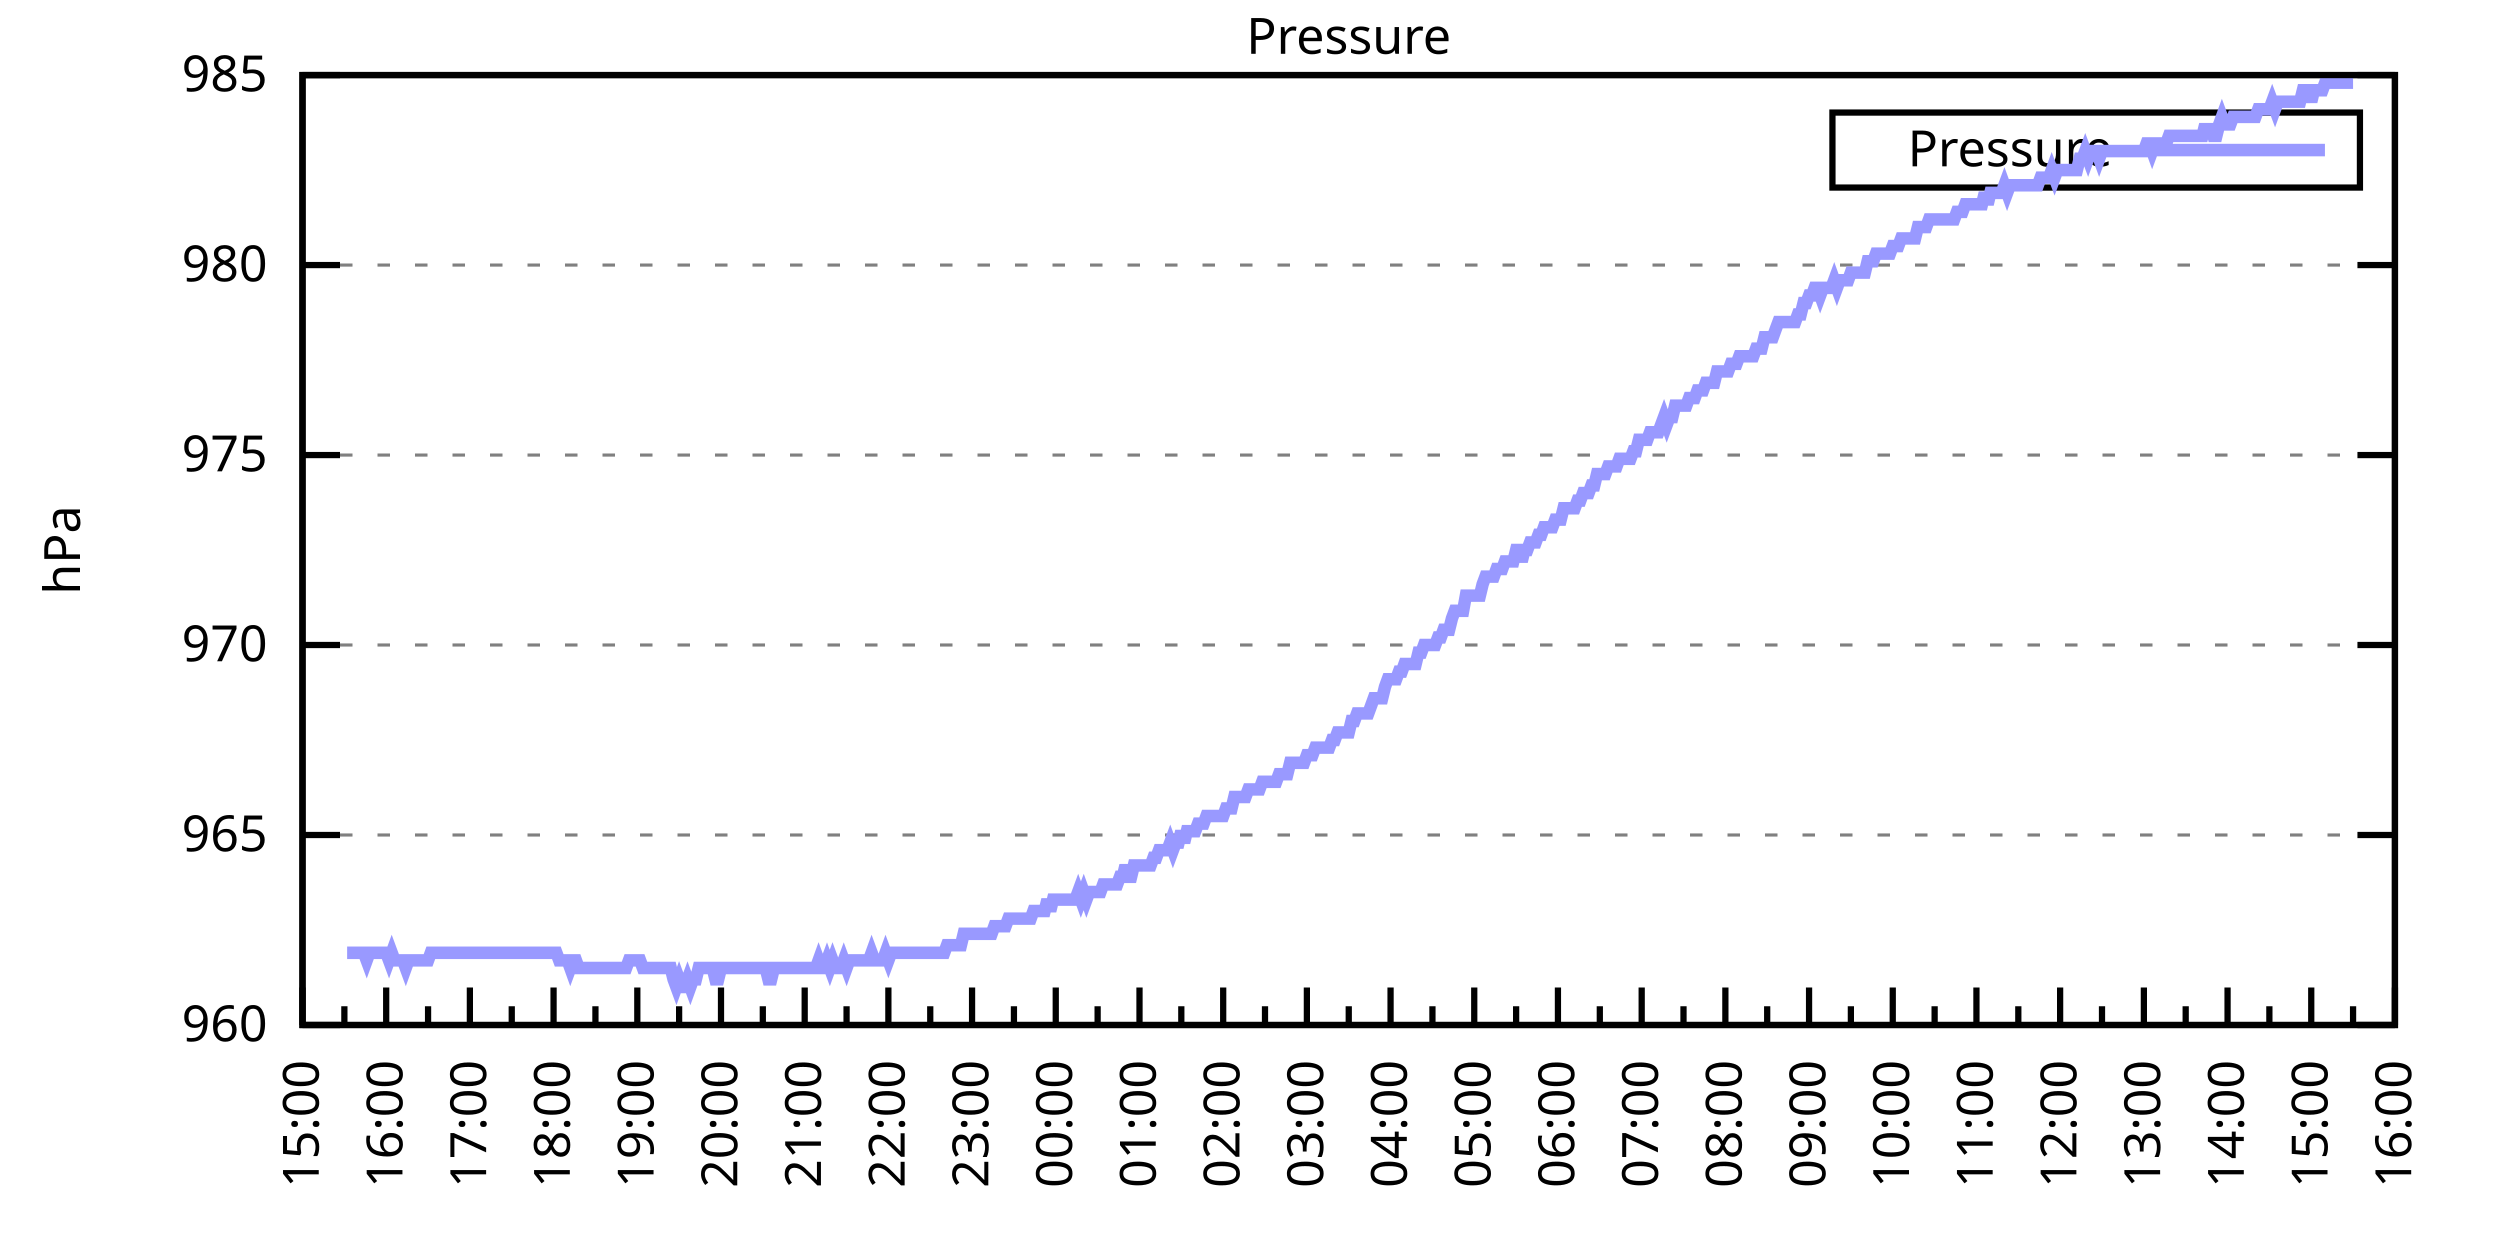
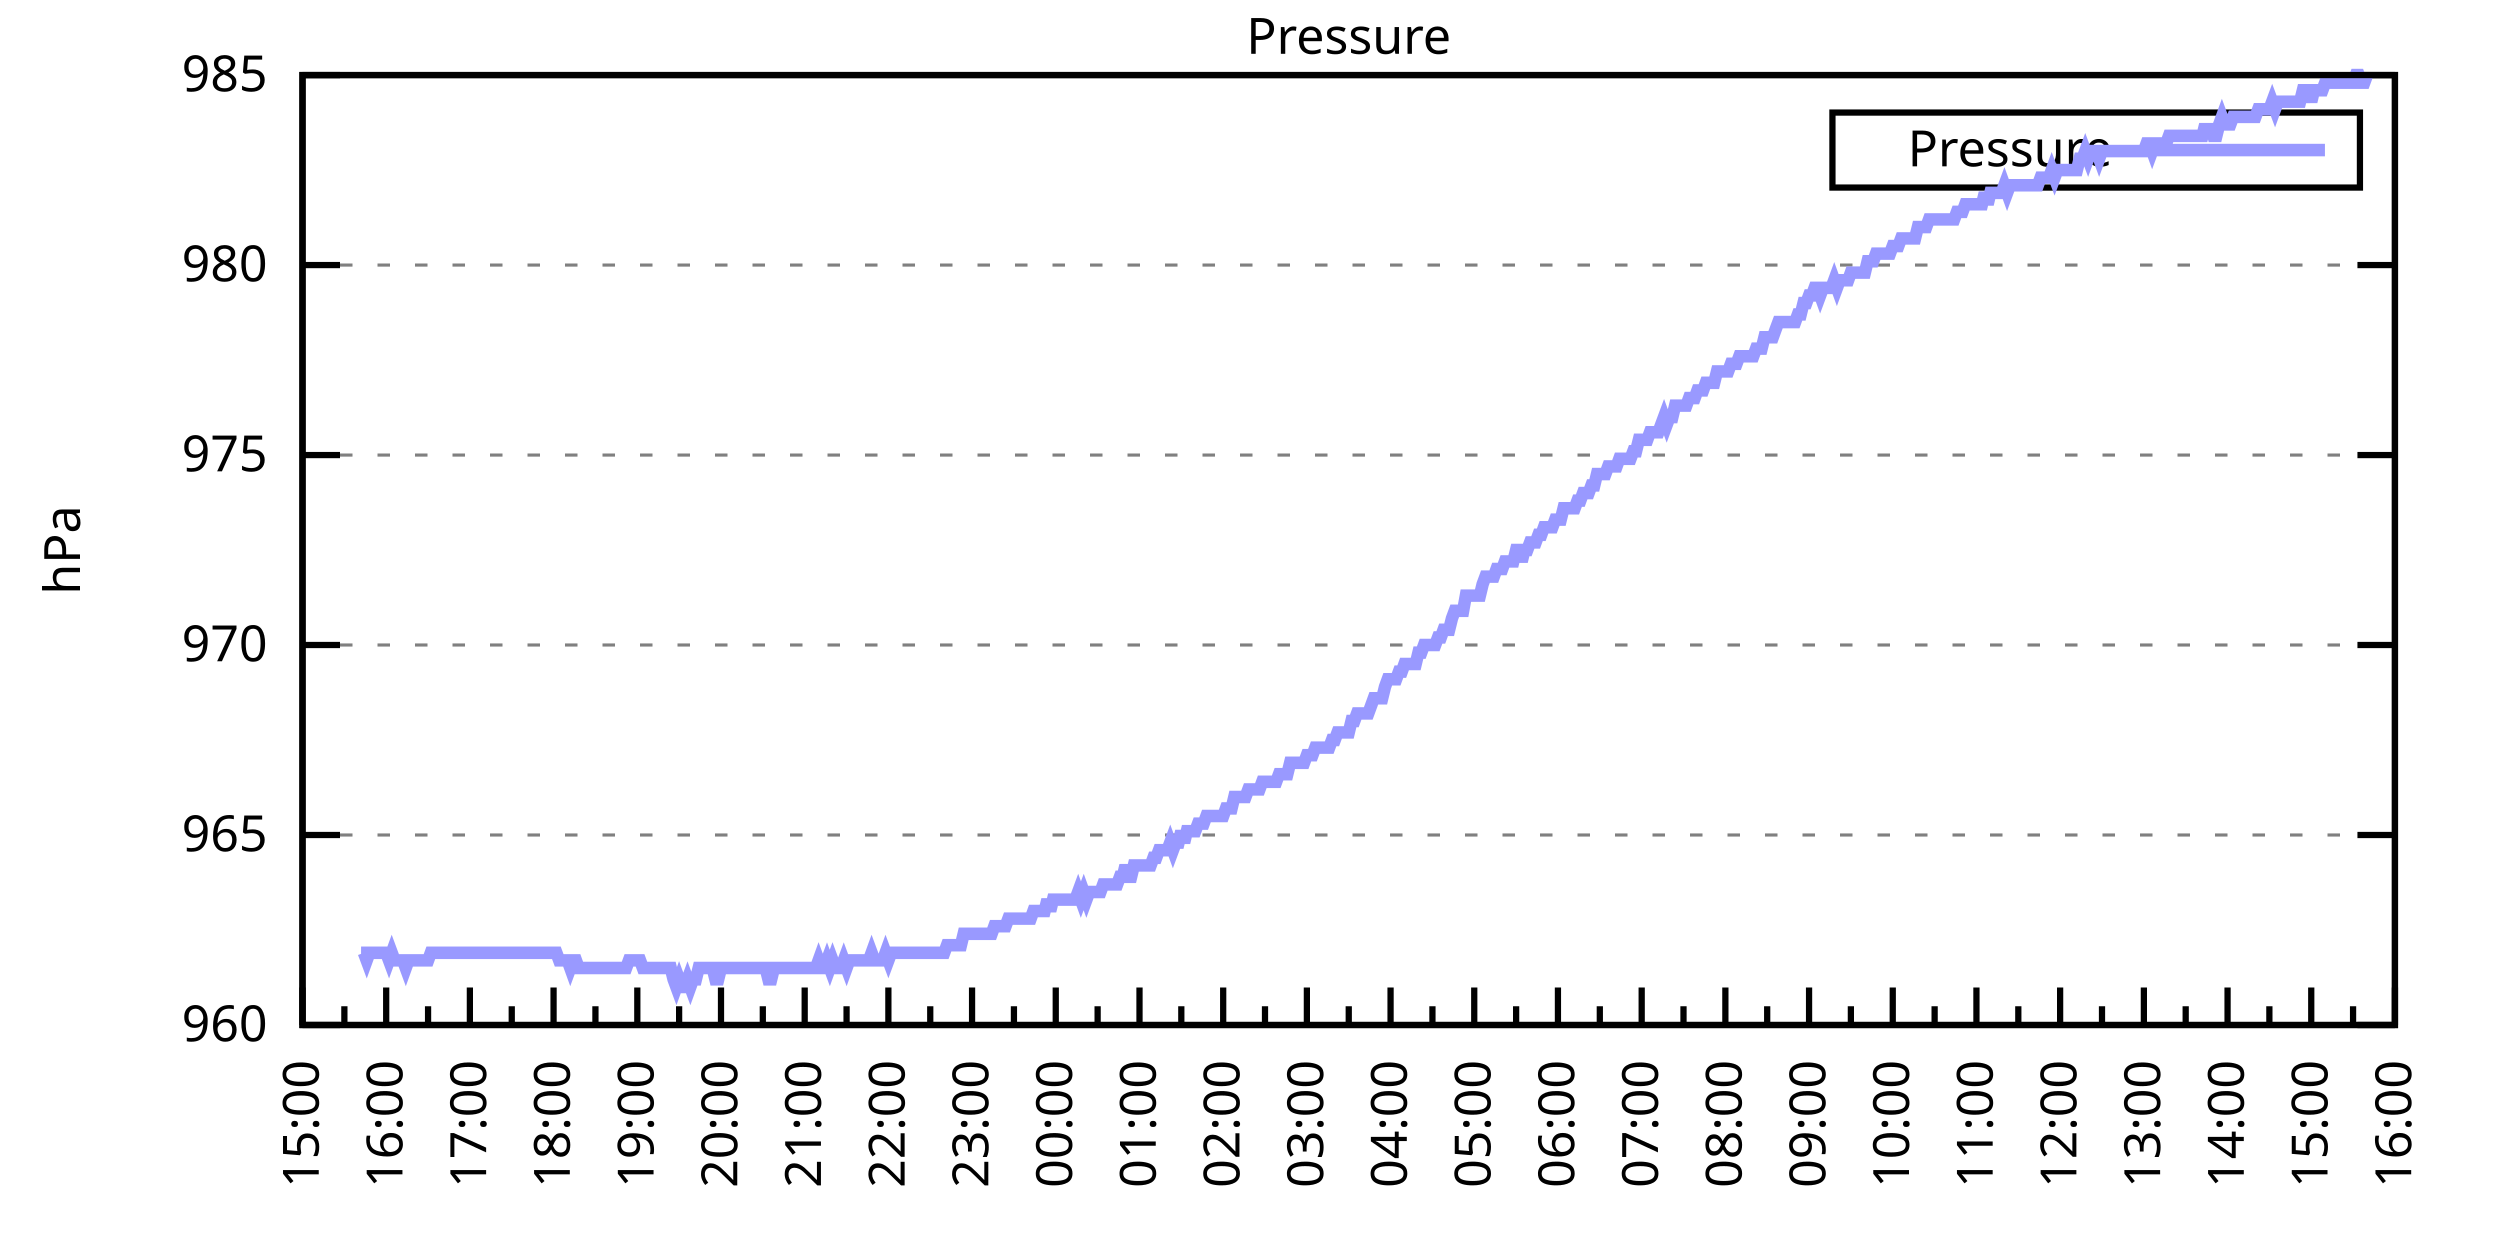
<svg xmlns="http://www.w3.org/2000/svg" xmlns:xlink="http://www.w3.org/1999/xlink" width="400" height="200" viewBox="0 0 400 200">
  <g id="gnuplot_canvas">
    <rect x="0" y="0" width="400" height="200" fill="none" />
    <defs>
      <circle id="gpDot" r="0.5" stroke-width="0.5" stroke="currentColor" />
      <path id="gpPt0" stroke-width="0.333" stroke="currentColor" d="M-1,0 h2 M0,-1 v2" />
      <path id="gpPt1" stroke-width="0.333" stroke="currentColor" d="M-1,-1 L1,1 M1,-1 L-1,1" />
      <path id="gpPt2" stroke-width="0.333" stroke="currentColor" d="M-1,0 L1,0 M0,-1 L0,1 M-1,-1 L1,1 M-1,1 L1,-1" />
      <rect id="gpPt3" stroke-width="0.333" stroke="currentColor" x="-1" y="-1" width="2" height="2" />
      <rect id="gpPt4" stroke-width="0.333" stroke="currentColor" fill="currentColor" x="-1" y="-1" width="2" height="2" />
      <circle id="gpPt5" stroke-width="0.333" stroke="currentColor" cx="0" cy="0" r="1" />
      <use xlink:href="#gpPt5" id="gpPt6" fill="currentColor" stroke="none" />
      <path id="gpPt7" stroke-width="0.333" stroke="currentColor" d="M0,-1.33 L-1.33,0.67 L1.33,0.67 z" />
      <use xlink:href="#gpPt7" id="gpPt8" fill="currentColor" stroke="none" />
      <use xlink:href="#gpPt7" id="gpPt9" stroke="currentColor" transform="rotate(180)" />
      <use xlink:href="#gpPt9" id="gpPt10" fill="currentColor" stroke="none" />
      <use xlink:href="#gpPt3" id="gpPt11" stroke="currentColor" transform="rotate(45)" />
      <use xlink:href="#gpPt11" id="gpPt12" fill="currentColor" stroke="none" />
      <path id="gpPt13" stroke-width="0.333" stroke="currentColor" d="M0,1.330 L1.265,0.411 L0.782,-1.067 L-0.782,-1.076 L-1.265,0.411 z" />
      <use xlink:href="#gpPt13" id="gpPt14" fill="currentColor" stroke="none" />
      <filter id="textbox" filterUnits="objectBoundingBox" x="0" y="0" height="1" width="1">
        <feFlood flood-color="white" flood-opacity="1" result="bgnd" />
        <feComposite in="SourceGraphic" in2="bgnd" operator="atop" />
      </filter>
      <filter id="greybox" filterUnits="objectBoundingBox" x="0" y="0" height="1" width="1">
        <feFlood flood-color="lightgrey" flood-opacity="1" result="grey" />
        <feComposite in="SourceGraphic" in2="grey" operator="atop" />
      </filter>
    </defs>
    <g fill="none" color="white" stroke="currentColor" stroke-width="1.00" stroke-linecap="butt" stroke-linejoin="miter">
</g>
    <g fill="none" color="black" stroke="currentColor" stroke-width="1.00" stroke-linecap="butt" stroke-linejoin="miter">
      <g stroke="none" shape-rendering="crispEdges">
        <polygon fill="rgb(255, 255, 255)" points="48.40,164.00 383.18,164.00 383.18,12.02 48.40,12.02 " />
      </g>
    </g>
    <g fill="none" color="black" stroke="currentColor" stroke-width="1.00" stroke-linecap="butt" stroke-linejoin="miter">
</g>
    <g fill="none" color="black" stroke="black" stroke-width="0.50" stroke-linecap="butt" stroke-linejoin="miter">
</g>
    <g fill="none" color="gray" stroke="currentColor" stroke-width="0.50" stroke-linecap="butt" stroke-linejoin="miter">
      <path stroke="gray" stroke-dasharray="2,4" class="gridline" d="M48.40,164.00 L383.19,164.00  " />
    </g>
    <g fill="none" color="gray" stroke="gray" stroke-width="1.00" stroke-linecap="butt" stroke-linejoin="miter">
</g>
    <g fill="none" color="black" stroke="currentColor" stroke-width="1.00" stroke-linecap="butt" stroke-linejoin="miter">
      <path stroke="black" d="M48.40,164.00 L54.40,164.00 M383.19,164.00 L377.19,164.00  " />
      <g transform="translate(42.80,166.60)" stroke="none" fill="black" font-family="Sans" font-size="8.00" text-anchor="end">
        <text>
          <tspan font-family="Sans"> 960</tspan>
        </text>
      </g>
    </g>
    <g fill="none" color="black" stroke="currentColor" stroke-width="1.00" stroke-linecap="butt" stroke-linejoin="miter">
</g>
    <g fill="none" color="black" stroke="black" stroke-width="0.50" stroke-linecap="butt" stroke-linejoin="miter">
</g>
    <g fill="none" color="gray" stroke="currentColor" stroke-width="0.50" stroke-linecap="butt" stroke-linejoin="miter">
      <path stroke="gray" stroke-dasharray="2,4" class="gridline" d="M48.40,133.60 L383.19,133.60  " />
    </g>
    <g fill="none" color="gray" stroke="gray" stroke-width="1.00" stroke-linecap="butt" stroke-linejoin="miter">
</g>
    <g fill="none" color="black" stroke="currentColor" stroke-width="1.00" stroke-linecap="butt" stroke-linejoin="miter">
      <path stroke="black" d="M48.40,133.60 L54.40,133.60 M383.19,133.60 L377.19,133.60  " />
      <g transform="translate(42.80,136.20)" stroke="none" fill="black" font-family="Sans" font-size="8.00" text-anchor="end">
        <text>
          <tspan font-family="Sans"> 965</tspan>
        </text>
      </g>
    </g>
    <g fill="none" color="black" stroke="currentColor" stroke-width="1.00" stroke-linecap="butt" stroke-linejoin="miter">
</g>
    <g fill="none" color="black" stroke="black" stroke-width="0.50" stroke-linecap="butt" stroke-linejoin="miter">
</g>
    <g fill="none" color="gray" stroke="currentColor" stroke-width="0.50" stroke-linecap="butt" stroke-linejoin="miter">
      <path stroke="gray" stroke-dasharray="2,4" class="gridline" d="M48.40,103.20 L383.19,103.20  " />
    </g>
    <g fill="none" color="gray" stroke="gray" stroke-width="1.00" stroke-linecap="butt" stroke-linejoin="miter">
</g>
    <g fill="none" color="black" stroke="currentColor" stroke-width="1.00" stroke-linecap="butt" stroke-linejoin="miter">
      <path stroke="black" d="M48.40,103.20 L54.40,103.20 M383.19,103.20 L377.19,103.20  " />
      <g transform="translate(42.80,105.80)" stroke="none" fill="black" font-family="Sans" font-size="8.00" text-anchor="end">
        <text>
          <tspan font-family="Sans"> 970</tspan>
        </text>
      </g>
    </g>
    <g fill="none" color="black" stroke="currentColor" stroke-width="1.00" stroke-linecap="butt" stroke-linejoin="miter">
</g>
    <g fill="none" color="black" stroke="black" stroke-width="0.50" stroke-linecap="butt" stroke-linejoin="miter">
</g>
    <g fill="none" color="gray" stroke="currentColor" stroke-width="0.50" stroke-linecap="butt" stroke-linejoin="miter">
      <path stroke="gray" stroke-dasharray="2,4" class="gridline" d="M48.40,72.81 L383.19,72.81  " />
    </g>
    <g fill="none" color="gray" stroke="gray" stroke-width="1.00" stroke-linecap="butt" stroke-linejoin="miter">
</g>
    <g fill="none" color="black" stroke="currentColor" stroke-width="1.00" stroke-linecap="butt" stroke-linejoin="miter">
      <path stroke="black" d="M48.40,72.81 L54.40,72.81 M383.19,72.81 L377.19,72.81  " />
      <g transform="translate(42.80,75.41)" stroke="none" fill="black" font-family="Sans" font-size="8.00" text-anchor="end">
        <text>
          <tspan font-family="Sans"> 975</tspan>
        </text>
      </g>
    </g>
    <g fill="none" color="black" stroke="currentColor" stroke-width="1.00" stroke-linecap="butt" stroke-linejoin="miter">
</g>
    <g fill="none" color="black" stroke="black" stroke-width="0.50" stroke-linecap="butt" stroke-linejoin="miter">
</g>
    <g fill="none" color="gray" stroke="currentColor" stroke-width="0.50" stroke-linecap="butt" stroke-linejoin="miter">
      <path stroke="gray" stroke-dasharray="2,4" class="gridline" d="M48.40,42.41 L383.19,42.41  " />
    </g>
    <g fill="none" color="gray" stroke="gray" stroke-width="1.00" stroke-linecap="butt" stroke-linejoin="miter">
</g>
    <g fill="none" color="black" stroke="currentColor" stroke-width="1.00" stroke-linecap="butt" stroke-linejoin="miter">
      <path stroke="black" d="M48.40,42.41 L54.40,42.41 M383.19,42.41 L377.19,42.41  " />
      <g transform="translate(42.80,45.01)" stroke="none" fill="black" font-family="Sans" font-size="8.00" text-anchor="end">
        <text>
          <tspan font-family="Sans"> 980</tspan>
        </text>
      </g>
    </g>
    <g fill="none" color="black" stroke="currentColor" stroke-width="1.00" stroke-linecap="butt" stroke-linejoin="miter">
</g>
    <g fill="none" color="black" stroke="black" stroke-width="0.50" stroke-linecap="butt" stroke-linejoin="miter">
</g>
    <g fill="none" color="gray" stroke="currentColor" stroke-width="0.50" stroke-linecap="butt" stroke-linejoin="miter">
      <path stroke="gray" stroke-dasharray="2,4" class="gridline" d="M48.40,12.01 L383.19,12.01  " />
    </g>
    <g fill="none" color="gray" stroke="gray" stroke-width="1.00" stroke-linecap="butt" stroke-linejoin="miter">
</g>
    <g fill="none" color="black" stroke="currentColor" stroke-width="1.00" stroke-linecap="butt" stroke-linejoin="miter">
      <path stroke="black" d="M48.40,12.01 L54.40,12.01 M383.19,12.01 L377.19,12.01  " />
      <g transform="translate(42.80,14.61)" stroke="none" fill="black" font-family="Sans" font-size="8.00" text-anchor="end">
        <text>
          <tspan font-family="Sans"> 985</tspan>
        </text>
      </g>
    </g>
    <g fill="none" color="black" stroke="currentColor" stroke-width="1.00" stroke-linecap="butt" stroke-linejoin="miter">
      <path stroke="black" d="M48.40,164.00 L48.40,158.00  " />
      <g transform="translate(51.00,169.60) rotate(270)" stroke="none" fill="black" font-family="Sans" font-size="8.00" text-anchor="end">
        <text>
          <tspan font-family="Sans">15:00</tspan>
        </text>
      </g>
    </g>
    <g fill="none" color="black" stroke="currentColor" stroke-width="1.00" stroke-linecap="butt" stroke-linejoin="miter">
      <path stroke="black" d="M55.10,164.00 L55.10,161.00 M61.79,164.00 L61.79,158.00  " />
      <g transform="translate(64.39,169.60) rotate(270)" stroke="none" fill="black" font-family="Sans" font-size="8.00" text-anchor="end">
        <text>
          <tspan font-family="Sans">16:00</tspan>
        </text>
      </g>
    </g>
    <g fill="none" color="black" stroke="currentColor" stroke-width="1.00" stroke-linecap="butt" stroke-linejoin="miter">
      <path stroke="black" d="M68.49,164.00 L68.49,161.00 M75.18,164.00 L75.18,158.00  " />
      <g transform="translate(77.78,169.60) rotate(270)" stroke="none" fill="black" font-family="Sans" font-size="8.00" text-anchor="end">
        <text>
          <tspan font-family="Sans">17:00</tspan>
        </text>
      </g>
    </g>
    <g fill="none" color="black" stroke="currentColor" stroke-width="1.00" stroke-linecap="butt" stroke-linejoin="miter">
      <path stroke="black" d="M81.88,164.00 L81.88,161.00 M88.57,164.00 L88.57,158.00  " />
      <g transform="translate(91.17,169.60) rotate(270)" stroke="none" fill="black" font-family="Sans" font-size="8.00" text-anchor="end">
        <text>
          <tspan font-family="Sans">18:00</tspan>
        </text>
      </g>
    </g>
    <g fill="none" color="black" stroke="currentColor" stroke-width="1.00" stroke-linecap="butt" stroke-linejoin="miter">
      <path stroke="black" d="M95.27,164.00 L95.27,161.00 M101.97,164.00 L101.97,158.00  " />
      <g transform="translate(104.57,169.60) rotate(270)" stroke="none" fill="black" font-family="Sans" font-size="8.00" text-anchor="end">
        <text>
          <tspan font-family="Sans">19:00</tspan>
        </text>
      </g>
    </g>
    <g fill="none" color="black" stroke="currentColor" stroke-width="1.00" stroke-linecap="butt" stroke-linejoin="miter">
      <path stroke="black" d="M108.66,164.00 L108.66,161.00 M115.36,164.00 L115.36,158.00  " />
      <g transform="translate(117.96,169.60) rotate(270)" stroke="none" fill="black" font-family="Sans" font-size="8.00" text-anchor="end">
        <text>
          <tspan font-family="Sans">20:00</tspan>
        </text>
      </g>
    </g>
    <g fill="none" color="black" stroke="currentColor" stroke-width="1.00" stroke-linecap="butt" stroke-linejoin="miter">
      <path stroke="black" d="M122.05,164.00 L122.05,161.00 M128.75,164.00 L128.75,158.00  " />
      <g transform="translate(131.35,169.60) rotate(270)" stroke="none" fill="black" font-family="Sans" font-size="8.00" text-anchor="end">
        <text>
          <tspan font-family="Sans">21:00</tspan>
        </text>
      </g>
    </g>
    <g fill="none" color="black" stroke="currentColor" stroke-width="1.00" stroke-linecap="butt" stroke-linejoin="miter">
      <path stroke="black" d="M135.45,164.00 L135.45,161.00 M142.14,164.00 L142.14,158.00  " />
      <g transform="translate(144.74,169.60) rotate(270)" stroke="none" fill="black" font-family="Sans" font-size="8.00" text-anchor="end">
        <text>
          <tspan font-family="Sans">22:00</tspan>
        </text>
      </g>
    </g>
    <g fill="none" color="black" stroke="currentColor" stroke-width="1.00" stroke-linecap="butt" stroke-linejoin="miter">
      <path stroke="black" d="M148.84,164.00 L148.84,161.00 M155.53,164.00 L155.53,158.00  " />
      <g transform="translate(158.13,169.60) rotate(270)" stroke="none" fill="black" font-family="Sans" font-size="8.00" text-anchor="end">
        <text>
          <tspan font-family="Sans">23:00</tspan>
        </text>
      </g>
    </g>
    <g fill="none" color="black" stroke="currentColor" stroke-width="1.00" stroke-linecap="butt" stroke-linejoin="miter">
      <path stroke="black" d="M162.23,164.00 L162.23,161.00 M168.92,164.00 L168.92,158.00  " />
      <g transform="translate(171.52,169.60) rotate(270)" stroke="none" fill="black" font-family="Sans" font-size="8.00" text-anchor="end">
        <text>
          <tspan font-family="Sans">00:00</tspan>
        </text>
      </g>
    </g>
    <g fill="none" color="black" stroke="currentColor" stroke-width="1.00" stroke-linecap="butt" stroke-linejoin="miter">
      <path stroke="black" d="M175.62,164.00 L175.62,161.00 M182.32,164.00 L182.32,158.00  " />
      <g transform="translate(184.92,169.60) rotate(270)" stroke="none" fill="black" font-family="Sans" font-size="8.00" text-anchor="end">
        <text>
          <tspan font-family="Sans">01:00</tspan>
        </text>
      </g>
    </g>
    <g fill="none" color="black" stroke="currentColor" stroke-width="1.00" stroke-linecap="butt" stroke-linejoin="miter">
      <path stroke="black" d="M189.01,164.00 L189.01,161.00 M195.71,164.00 L195.71,158.00  " />
      <g transform="translate(198.31,169.60) rotate(270)" stroke="none" fill="black" font-family="Sans" font-size="8.00" text-anchor="end">
        <text>
          <tspan font-family="Sans">02:00</tspan>
        </text>
      </g>
    </g>
    <g fill="none" color="black" stroke="currentColor" stroke-width="1.00" stroke-linecap="butt" stroke-linejoin="miter">
      <path stroke="black" d="M202.40,164.00 L202.40,161.00 M209.10,164.00 L209.10,158.00  " />
      <g transform="translate(211.70,169.60) rotate(270)" stroke="none" fill="black" font-family="Sans" font-size="8.00" text-anchor="end">
        <text>
          <tspan font-family="Sans">03:00</tspan>
        </text>
      </g>
    </g>
    <g fill="none" color="black" stroke="currentColor" stroke-width="1.00" stroke-linecap="butt" stroke-linejoin="miter">
      <path stroke="black" d="M215.80,164.00 L215.80,161.00 M222.49,164.00 L222.49,158.00  " />
      <g transform="translate(225.09,169.60) rotate(270)" stroke="none" fill="black" font-family="Sans" font-size="8.00" text-anchor="end">
        <text>
          <tspan font-family="Sans">04:00</tspan>
        </text>
      </g>
    </g>
    <g fill="none" color="black" stroke="currentColor" stroke-width="1.00" stroke-linecap="butt" stroke-linejoin="miter">
      <path stroke="black" d="M229.19,164.00 L229.19,161.00 M235.88,164.00 L235.88,158.00  " />
      <g transform="translate(238.48,169.60) rotate(270)" stroke="none" fill="black" font-family="Sans" font-size="8.00" text-anchor="end">
        <text>
          <tspan font-family="Sans">05:00</tspan>
        </text>
      </g>
    </g>
    <g fill="none" color="black" stroke="currentColor" stroke-width="1.00" stroke-linecap="butt" stroke-linejoin="miter">
      <path stroke="black" d="M242.58,164.00 L242.58,161.00 M249.27,164.00 L249.27,158.00  " />
      <g transform="translate(251.87,169.60) rotate(270)" stroke="none" fill="black" font-family="Sans" font-size="8.00" text-anchor="end">
        <text>
          <tspan font-family="Sans">06:00</tspan>
        </text>
      </g>
    </g>
    <g fill="none" color="black" stroke="currentColor" stroke-width="1.00" stroke-linecap="butt" stroke-linejoin="miter">
      <path stroke="black" d="M255.97,164.00 L255.97,161.00 M262.67,164.00 L262.67,158.00  " />
      <g transform="translate(265.27,169.60) rotate(270)" stroke="none" fill="black" font-family="Sans" font-size="8.00" text-anchor="end">
        <text>
          <tspan font-family="Sans">07:00</tspan>
        </text>
      </g>
    </g>
    <g fill="none" color="black" stroke="currentColor" stroke-width="1.00" stroke-linecap="butt" stroke-linejoin="miter">
      <path stroke="black" d="M269.36,164.00 L269.36,161.00 M276.06,164.00 L276.06,158.00  " />
      <g transform="translate(278.66,169.60) rotate(270)" stroke="none" fill="black" font-family="Sans" font-size="8.00" text-anchor="end">
        <text>
          <tspan font-family="Sans">08:00</tspan>
        </text>
      </g>
    </g>
    <g fill="none" color="black" stroke="currentColor" stroke-width="1.00" stroke-linecap="butt" stroke-linejoin="miter">
      <path stroke="black" d="M282.75,164.00 L282.75,161.00 M289.45,164.00 L289.45,158.00  " />
      <g transform="translate(292.05,169.60) rotate(270)" stroke="none" fill="black" font-family="Sans" font-size="8.00" text-anchor="end">
        <text>
          <tspan font-family="Sans">09:00</tspan>
        </text>
      </g>
    </g>
    <g fill="none" color="black" stroke="currentColor" stroke-width="1.00" stroke-linecap="butt" stroke-linejoin="miter">
      <path stroke="black" d="M296.14,164.00 L296.14,161.00 M302.84,164.00 L302.84,158.00  " />
      <g transform="translate(305.44,169.60) rotate(270)" stroke="none" fill="black" font-family="Sans" font-size="8.00" text-anchor="end">
        <text>
          <tspan font-family="Sans">10:00</tspan>
        </text>
      </g>
    </g>
    <g fill="none" color="black" stroke="currentColor" stroke-width="1.00" stroke-linecap="butt" stroke-linejoin="miter">
      <path stroke="black" d="M309.54,164.00 L309.54,161.00 M316.23,164.00 L316.23,158.00  " />
      <g transform="translate(318.83,169.60) rotate(270)" stroke="none" fill="black" font-family="Sans" font-size="8.00" text-anchor="end">
        <text>
          <tspan font-family="Sans">11:00</tspan>
        </text>
      </g>
    </g>
    <g fill="none" color="black" stroke="currentColor" stroke-width="1.00" stroke-linecap="butt" stroke-linejoin="miter">
      <path stroke="black" d="M322.93,164.00 L322.93,161.00 M329.62,164.00 L329.62,158.00  " />
      <g transform="translate(332.22,169.60) rotate(270)" stroke="none" fill="black" font-family="Sans" font-size="8.00" text-anchor="end">
        <text>
          <tspan font-family="Sans">12:00</tspan>
        </text>
      </g>
    </g>
    <g fill="none" color="black" stroke="currentColor" stroke-width="1.00" stroke-linecap="butt" stroke-linejoin="miter">
      <path stroke="black" d="M336.32,164.00 L336.32,161.00 M343.02,164.00 L343.02,158.00  " />
      <g transform="translate(345.62,169.60) rotate(270)" stroke="none" fill="black" font-family="Sans" font-size="8.00" text-anchor="end">
        <text>
          <tspan font-family="Sans">13:00</tspan>
        </text>
      </g>
    </g>
    <g fill="none" color="black" stroke="currentColor" stroke-width="1.00" stroke-linecap="butt" stroke-linejoin="miter">
      <path stroke="black" d="M349.71,164.00 L349.71,161.00 M356.41,164.00 L356.41,158.00  " />
      <g transform="translate(359.01,169.60) rotate(270)" stroke="none" fill="black" font-family="Sans" font-size="8.00" text-anchor="end">
        <text>
          <tspan font-family="Sans">14:00</tspan>
        </text>
      </g>
    </g>
    <g fill="none" color="black" stroke="currentColor" stroke-width="1.00" stroke-linecap="butt" stroke-linejoin="miter">
      <path stroke="black" d="M363.10,164.00 L363.10,161.00 M369.80,164.00 L369.80,158.00  " />
      <g transform="translate(372.40,169.60) rotate(270)" stroke="none" fill="black" font-family="Sans" font-size="8.00" text-anchor="end">
        <text>
          <tspan font-family="Sans">15:00</tspan>
        </text>
      </g>
    </g>
    <g fill="none" color="black" stroke="currentColor" stroke-width="1.00" stroke-linecap="butt" stroke-linejoin="miter">
      <path stroke="black" d="M376.49,164.00 L376.49,161.00 M383.19,164.00 L383.19,158.00  " />
      <g transform="translate(385.79,169.60) rotate(270)" stroke="none" fill="black" font-family="Sans" font-size="8.00" text-anchor="end">
        <text>
          <tspan font-family="Sans">16:00</tspan>
        </text>
      </g>
    </g>
    <g fill="none" color="black" stroke="currentColor" stroke-width="1.00" stroke-linecap="butt" stroke-linejoin="miter">
</g>
    <g fill="none" color="black" stroke="currentColor" stroke-width="1.00" stroke-linecap="butt" stroke-linejoin="miter">
      <path stroke="black" d="M48.40,12.01 L48.40,164.00 L383.19,164.00 L383.19,12.01 L48.40,12.01 Z  " />
    </g>
    <g fill="none" color="black" stroke="currentColor" stroke-width="1.00" stroke-linecap="butt" stroke-linejoin="miter">
      <g transform="translate(12.80,88.01) rotate(270)" stroke="none" fill="black" font-family="Sans" font-size="8.00" text-anchor="middle">
        <text>
          <tspan font-family="Sans">hPa</tspan>
        </text>
      </g>
    </g>
    <g fill="none" color="black" stroke="currentColor" stroke-width="1.00" stroke-linecap="butt" stroke-linejoin="miter">
</g>
    <g fill="none" color="black" stroke="currentColor" stroke-width="1.00" stroke-linecap="butt" stroke-linejoin="miter">
      <path stroke="black" d="M293.19,30.01 L293.19,18.01 L377.59,18.01 L377.59,30.01 L293.19,30.01 Z  " />
    </g>
    <g id="Pressure_plot_1">
      <g fill="none" color="white" stroke="black" stroke-width="2.00" stroke-linecap="butt" stroke-linejoin="miter">
</g>
      <g fill="none" color="black" stroke="currentColor" stroke-width="2.00" stroke-linecap="butt" stroke-linejoin="miter">
        <g transform="translate(337.99,26.61)" stroke="none" fill="black" font-family="Sans" font-size="8.00" text-anchor="end">
          <text>
            <tspan font-family="Sans">Pressure</tspan>
          </text>
        </g>
      </g>
      <g fill="none" color="black" stroke="currentColor" stroke-width="2.00" stroke-linecap="butt" stroke-linejoin="miter">
-         <path stroke="rgb(153, 153, 255)" d="M343.59,24.01 L371.99,24.01 M55.54,152.45 L55.99,152.45 L56.43,152.45 L56.88,152.45 L57.33,152.45 L57.77,152.45   L58.22,152.45 L58.67,153.66 L59.11,152.45 L59.56,152.45 L60.01,152.45 L60.45,152.45 L60.90,152.45 L61.35,152.45   L61.79,152.45 L62.24,153.66 L62.68,152.45 L63.13,153.66 L63.58,153.66 L64.02,153.66 L64.47,153.66 L64.92,154.88   L65.36,153.66 L65.81,153.66 L66.26,153.66 L66.70,153.66 L67.15,153.66 L67.59,153.66 L68.04,153.66 L68.49,153.66   L68.93,152.45 L69.38,152.45 L69.83,152.45 L70.27,152.45 L70.72,152.45 L71.17,152.45 L71.61,152.45 L72.06,152.45   L72.50,152.45 L72.95,152.45 L73.40,152.45 L73.84,152.45 L74.29,152.45 L74.74,152.45 L75.18,152.45 L75.63,152.45   L76.08,152.45 L76.52,152.45 L76.97,152.45 L77.42,152.45 L77.86,152.45 L78.31,152.45 L78.75,152.45 L79.20,152.45   L79.65,152.45 L80.09,152.45 L80.54,152.45 L80.99,152.45 L81.43,152.45 L81.88,152.45 L82.33,152.45 L82.77,152.45   L83.22,152.45 L83.66,152.45 L84.11,152.45 L84.56,152.45 L85.00,152.45 L85.45,152.45 L85.90,152.45 L86.34,152.45   L86.79,152.45 L87.24,152.45 L87.68,152.45 L88.13,152.45 L88.57,152.45 L89.02,152.45 L89.47,153.66 L89.91,153.66   L90.36,153.66 L90.81,153.66 L91.25,154.88 L91.70,153.66 L92.15,153.66 L92.59,154.88 L93.04,154.88 L93.49,154.88   L93.93,154.88 L94.38,154.88 L94.82,154.88 L95.27,154.88 L95.72,154.88 L96.16,154.88 L96.61,154.88 L97.06,154.88   L97.50,154.88 L97.95,154.88 L98.40,154.88 L98.84,154.88 L99.29,154.88 L99.73,154.88 L100.18,154.88 L100.63,153.66   L101.07,153.66 L101.52,153.66 L101.97,153.66 L102.41,153.66 L102.86,154.88 L103.31,154.88 L103.75,154.88 L104.20,154.88   L104.64,154.88 L105.09,154.88 L105.54,154.88 L105.98,154.88 L106.43,154.88 L106.88,154.88 L107.32,154.88 L107.77,156.70   L108.22,157.92 L108.66,156.70 L109.11,157.92 L109.55,157.92 L110.00,156.70 L110.45,157.92 L110.89,156.70 L111.34,156.70   L111.79,154.88 L112.23,154.88 L112.68,154.88 L113.13,154.88 L113.57,154.88 L114.02,154.88 L114.47,156.70 L114.91,156.70   L115.36,154.88 L115.80,154.88 L116.25,154.88 L116.70,154.88 L117.14,154.88 L117.59,154.88 L118.04,154.88 L118.48,154.88   L118.93,154.88 L119.38,154.88 L119.82,154.88 L120.27,154.88 L120.71,154.88 L121.16,154.88 L121.61,154.88 L122.05,154.88   L122.50,154.88 L122.95,156.70 L123.39,156.70 L123.84,154.88 L124.29,154.88 L124.73,154.88 L125.18,154.88 L125.62,154.88   L126.07,154.88 L126.52,154.88 L126.96,154.88 L127.41,154.88 L127.86,154.88 L128.30,154.88 L128.75,154.88 L129.20,154.88   L129.64,154.88 L130.09,154.88 L130.54,154.88 L130.98,153.66 L131.43,154.88 L131.87,154.88 L132.32,153.66 L132.77,154.88   L133.21,153.66 L133.66,154.88 L134.11,154.88 L134.55,154.88 L135.00,153.66 L135.45,154.88 L135.89,153.66 L136.34,153.66   L136.78,153.66 L137.23,153.66 L137.68,153.66 L138.12,153.66 L138.57,153.66 L139.02,153.66 L139.46,152.45 L139.91,153.66   L140.36,153.66 L140.80,153.66 L141.25,153.66 L141.69,152.45 L142.14,153.66 L142.59,152.45 L143.03,152.45 L143.48,152.45   L143.93,152.45 L144.37,152.45 L144.82,152.45 L145.27,152.45 L145.71,152.45 L146.16,152.45 L146.61,152.45 L147.05,152.45   L147.50,152.45 L147.94,152.45 L148.39,152.45 L148.84,152.45 L149.28,152.45 L149.73,152.45 L150.18,152.45 L150.62,152.45   L151.07,152.45 L151.52,151.23 L151.96,151.23 L152.41,151.23 L152.85,151.23 L153.30,151.23 L153.75,151.23 L154.19,149.41   L154.64,149.41 L155.09,149.41 L155.53,149.41 L155.98,149.41 L156.43,149.41 L156.87,149.41 L157.32,149.41 L157.76,149.41   L158.21,149.41 L158.66,149.41 L159.10,148.19 L159.55,148.19 L160.00,148.19 L160.44,148.19 L160.89,148.19 L161.34,146.98   L161.78,146.98 L162.23,146.98 L162.67,146.98 L163.12,146.98 L163.57,146.98 L164.01,146.98 L164.46,146.98 L164.91,146.98   L165.35,145.76 L165.80,145.76 L166.25,145.76 L166.69,145.76 L167.14,145.76 L167.59,143.94 L168.03,145.76 L168.48,143.94   L168.92,143.94 L169.37,143.94 L169.82,143.94 L170.26,143.94 L170.71,143.94 L171.16,143.94 L171.60,143.94 L172.05,143.94   L172.50,142.72 L172.94,143.94 L173.39,142.72 L173.83,143.94 L174.28,142.72 L174.73,142.72 L175.17,142.72 L175.62,142.72   L176.07,142.72 L176.51,141.51 L176.96,141.51 L177.41,141.51 L177.85,141.51 L178.30,141.51 L178.74,141.51 L179.19,140.29   L179.64,140.29 L180.08,138.47 L180.53,140.29 L180.98,140.29 L181.42,138.47 L181.87,138.47 L182.32,138.47 L182.76,138.47   L183.21,138.47 L183.66,138.47 L184.10,138.47 L184.55,137.25 L184.99,137.25 L185.44,136.03 L185.89,136.03 L186.33,136.03   L186.78,136.03 L187.23,134.82 L187.67,136.03 L188.12,134.82 L188.57,134.82 L189.01,132.99 L189.46,134.82 L189.90,132.99   L190.35,132.99 L190.80,132.99 L191.24,132.99 L191.69,131.78 L192.14,131.78 L192.58,131.78 L193.03,130.56 L193.48,130.56   L193.92,130.56 L194.37,130.56 L194.81,130.56 L195.26,130.56 L195.71,130.56 L196.15,129.35 L196.60,129.35 L197.05,129.35   L197.49,127.52 L197.94,127.52 L198.39,127.52 L198.83,127.52 L199.28,127.52 L199.73,126.31 L200.17,126.31 L200.62,126.31   L201.06,126.31 L201.51,126.31 L201.96,125.09 L202.40,125.09 L202.85,125.09 L203.30,125.09 L203.74,125.09 L204.19,125.09   L204.64,123.87 L205.08,123.87 L205.53,123.87 L205.97,123.87 L206.42,122.05 L206.87,122.05 L207.31,122.05 L207.76,122.05   L208.21,122.05 L208.65,122.05 L209.10,120.83 L209.55,120.83 L209.99,120.83 L210.44,119.62 L210.88,119.62 L211.33,119.62   L211.78,119.62 L212.22,119.62 L212.67,119.62 L213.12,118.40 L213.56,118.40 L214.01,117.19 L214.46,117.19 L214.90,117.19   L215.35,117.19 L215.80,117.19 L216.24,115.36 L216.69,115.36 L217.13,114.15 L217.58,114.15 L218.03,114.15 L218.47,114.15   L218.92,114.15 L219.37,112.93 L219.81,111.72 L220.26,111.72 L220.71,111.72 L221.15,111.72 L221.60,109.89 L222.04,108.68   L222.49,108.68 L222.94,108.68 L223.38,108.68 L223.83,107.46 L224.28,107.46 L224.72,106.24 L225.17,106.24 L225.62,106.24   L226.06,106.24 L226.51,106.24 L226.95,104.42 L227.40,104.42 L227.85,103.20 L228.29,103.20 L228.74,103.20 L229.19,103.20   L229.63,103.20 L230.08,101.99 L230.53,101.99 L230.97,100.77 L231.42,100.77 L231.86,100.77 L232.31,98.95 L232.76,97.73   L233.20,97.73 L233.65,97.73 L234.10,97.73 L234.54,95.30 L234.99,95.30 L235.44,95.30 L235.88,95.30 L236.33,95.30   L236.78,95.30 L237.22,93.48 L237.67,92.26 L238.11,92.26 L238.56,92.26 L239.01,92.26 L239.45,91.04 L239.90,91.04   L240.35,91.04 L240.79,89.83 L241.24,89.83 L241.69,89.83 L242.13,89.83 L242.58,88.00 L243.02,88.00 L243.47,89.83   L243.92,88.00 L244.36,88.00 L244.81,86.79 L245.26,86.79 L245.70,86.79 L246.15,85.57 L246.60,85.57 L247.04,84.36   L247.49,84.36 L247.93,84.36 L248.38,84.36 L248.83,83.14 L249.27,83.14 L249.72,83.14 L250.17,81.32 L250.61,81.32   L251.06,81.32 L251.51,81.32 L251.95,81.32 L252.40,80.10 L252.85,80.10 L253.29,78.89 L253.74,78.89 L254.18,78.89   L254.63,77.67 L255.08,77.67 L255.52,75.85 L255.97,75.85 L256.42,75.85 L256.86,75.85 L257.31,74.63 L257.76,74.63   L258.20,74.63 L258.65,74.63 L259.09,73.41 L259.54,73.41 L259.99,73.41 L260.43,73.41 L260.88,73.41 L261.33,72.20   L261.77,72.20 L262.22,70.37 L262.67,70.37 L263.11,70.37 L263.56,70.37 L264.00,69.16 L264.45,69.16 L264.90,69.16   L265.34,69.16 L265.79,67.94 L266.24,66.73 L266.68,67.94 L267.13,66.73 L267.58,66.73 L268.02,64.90 L268.47,64.90   L268.92,64.90 L269.36,64.90 L269.81,64.90 L270.25,63.69 L270.70,63.69 L271.15,63.69 L271.59,62.47 L272.04,62.47   L272.49,62.47 L272.93,61.25 L273.38,61.25 L273.83,61.25 L274.27,61.25 L274.72,59.43 L275.16,59.43 L275.61,59.43   L276.06,59.43 L276.50,59.43 L276.95,58.21 L277.40,58.21 L277.84,58.21 L278.29,57.00 L278.74,57.00 L279.18,57.00   L279.63,57.00 L280.07,57.00 L280.52,57.00 L280.97,55.78 L281.41,55.78 L281.86,55.78 L282.31,53.96 L282.75,53.96   L283.20,53.96 L283.65,53.96 L284.09,52.74 L284.54,51.53 L284.98,51.53 L285.43,51.53 L285.88,51.53 L286.32,51.53   L286.77,51.53 L287.22,51.53 L287.66,50.31 L288.11,50.31 L288.56,48.49 L289.00,48.49 L289.45,47.27 L289.90,47.27   L290.34,46.06 L290.79,46.06 L291.23,47.27 L291.68,46.06 L292.13,46.06 L292.57,46.06 L293.02,46.06 L293.47,44.84   L293.91,46.06 L294.36,44.84 L294.81,44.84 L295.25,44.84 L295.70,44.84 L296.14,43.62 L296.59,43.62 L297.04,43.62   L297.48,43.62 L297.93,43.62 L298.38,43.62 L298.82,41.80 L299.27,41.80 L299.72,41.80 L300.16,40.58 L300.61,40.58   L301.05,40.58 L301.50,40.58 L301.95,40.58 L302.39,40.58 L302.84,39.37 L303.29,39.37 L303.73,39.37 L304.18,38.15   L304.63,38.15 L305.07,38.15 L305.52,38.15 L305.97,38.15 L306.41,38.15 L306.86,36.33 L307.30,36.33 L307.75,36.33   L308.20,36.33 L308.64,35.11 L309.09,35.11 L309.54,35.11 L309.98,35.11 L310.43,35.11 L310.88,35.11 L311.32,35.11   L311.77,35.11 L312.21,35.11 L312.66,35.11 L313.11,33.90 L313.55,33.90 L314.00,33.90 L314.45,32.68 L314.89,32.68   L315.34,32.68 L315.79,32.68 L316.23,32.68 L316.68,32.68 L317.12,32.68 L317.57,30.86 L318.02,32.68 L318.46,30.86   L318.91,30.86 L319.36,30.86 L319.80,30.86 L320.25,30.86 L320.70,29.64 L321.14,30.86 L321.59,29.64 L322.04,29.64   L322.48,29.64 L322.93,29.64 L323.37,29.64 L323.82,29.64 L324.27,29.64 L324.71,29.64 L325.16,29.64 L325.61,29.64   L326.05,29.64 L326.50,28.42 L326.95,28.42 L327.39,28.42 L327.84,28.42 L328.28,27.21 L328.73,28.42 L329.18,27.21   L329.62,27.21 L330.07,27.21 L330.52,27.21 L330.96,27.21 L331.41,27.21 L331.86,27.21 L332.30,27.21 L332.75,25.39   L333.19,25.39 L333.64,24.17 L334.09,25.39 L334.53,24.17 L334.98,24.17 L335.43,24.17 L335.87,25.39 L336.32,24.17   L336.77,24.17 L337.21,24.17 L337.66,24.17 L338.10,24.17 L338.55,24.17 L339.00,24.17 L339.44,24.17 L339.89,24.17   L340.34,24.17 L340.78,24.17 L341.23,24.17 L341.68,24.17 L342.12,24.17 L342.57,24.17 L343.02,24.17 L343.46,22.95   L343.91,22.95 L344.35,24.17 L344.80,22.95 L345.25,22.95 L345.69,22.95 L346.14,22.95 L346.59,22.95 L347.03,21.74   L347.48,21.74 L347.93,21.74 L348.37,21.74 L348.82,21.74 L349.26,21.74 L349.71,21.74 L350.16,21.74 L350.60,21.74   L351.05,21.74 L351.50,21.74 L351.94,21.74 L352.39,21.74 L352.84,19.91 L353.28,21.74 L353.73,19.91 L354.17,21.74   L354.62,21.74 L355.07,19.91 L355.51,18.70 L355.96,19.91 L356.41,19.91 L356.85,19.91 L357.30,18.70 L357.75,18.70   L358.19,18.70 L358.64,18.70 L359.09,18.70 L359.53,18.70 L359.98,18.70 L360.42,18.70 L360.87,18.70 L361.32,17.48   L361.76,17.48 L362.21,17.48 L362.66,17.48 L363.10,17.48 L363.55,16.27 L364.00,17.48 L364.44,16.27 L364.89,16.27   L365.33,16.27 L365.78,16.27 L366.23,16.27 L366.67,16.27 L367.12,16.27 L367.57,16.27 L368.01,16.27 L368.46,14.44   L368.91,14.44 L369.35,14.44 L369.80,16.27 L370.24,14.44 L370.69,14.44 L371.14,14.44 L371.58,14.44 L372.03,13.23   L372.48,13.23 L372.92,13.23 L373.37,13.23 L373.82,13.23 L374.26,13.23 L374.71,13.23 L375.16,13.23 L375.60,13.23   L376.05,13.23 L376.49,13.23  " />
+         <path stroke="rgb(153, 153, 255)" d="M343.59,24.01 L371.99,24.01 M57.77,152.45 L58.22,152.45 L58.67,153.66 L59.11,152.45 L59.56,152.45 L60.01,152.45   L60.45,152.45 L60.90,152.45 L61.35,152.45 L61.79,152.45 L62.24,153.66 L62.68,152.45 L63.13,153.66 L63.58,153.66   L64.02,153.66 L64.47,153.66 L64.92,154.88 L65.36,153.66 L65.81,153.66 L66.26,153.66 L66.70,153.66 L67.15,153.66   L67.59,153.66 L68.04,153.66 L68.49,153.66 L68.93,152.45 L69.38,152.45 L69.83,152.45 L70.27,152.45 L70.72,152.45   L71.17,152.45 L71.61,152.45 L72.06,152.45 L72.50,152.45 L72.95,152.45 L73.40,152.45 L73.84,152.45 L74.29,152.45   L74.74,152.45 L75.18,152.45 L75.63,152.45 L76.08,152.45 L76.52,152.45 L76.97,152.45 L77.42,152.45 L77.86,152.45   L78.31,152.45 L78.75,152.45 L79.20,152.45 L79.65,152.45 L80.09,152.45 L80.54,152.45 L80.99,152.45 L81.43,152.45   L81.88,152.45 L82.33,152.45 L82.77,152.45 L83.22,152.45 L83.66,152.45 L84.11,152.45 L84.56,152.45 L85.00,152.45   L85.45,152.45 L85.90,152.45 L86.34,152.45 L86.79,152.45 L87.24,152.45 L87.68,152.45 L88.13,152.45 L88.57,152.45   L89.02,152.45 L89.47,153.66 L89.91,153.66 L90.36,153.66 L90.81,153.66 L91.25,154.88 L91.70,153.66 L92.15,153.66   L92.59,154.88 L93.04,154.88 L93.49,154.88 L93.93,154.88 L94.38,154.88 L94.82,154.88 L95.27,154.88 L95.72,154.88   L96.16,154.88 L96.61,154.88 L97.06,154.88 L97.50,154.88 L97.95,154.88 L98.40,154.88 L98.84,154.88 L99.29,154.88   L99.73,154.88 L100.18,154.88 L100.63,153.66 L101.07,153.66 L101.52,153.66 L101.97,153.66 L102.41,153.66 L102.86,154.88   L103.31,154.88 L103.75,154.88 L104.20,154.88 L104.64,154.88 L105.09,154.88 L105.54,154.88 L105.98,154.88 L106.43,154.88   L106.88,154.88 L107.32,154.88 L107.77,156.70 L108.22,157.92 L108.66,156.70 L109.11,157.92 L109.55,157.92 L110.00,156.70   L110.45,157.92 L110.89,156.70 L111.34,156.70 L111.79,154.88 L112.23,154.88 L112.68,154.88 L113.13,154.88 L113.57,154.88   L114.02,154.88 L114.47,156.70 L114.91,156.70 L115.36,154.88 L115.80,154.88 L116.25,154.88 L116.70,154.88 L117.14,154.88   L117.59,154.88 L118.04,154.88 L118.48,154.88 L118.93,154.88 L119.38,154.88 L119.82,154.88 L120.27,154.88 L120.71,154.88   L121.16,154.88 L121.61,154.88 L122.05,154.88 L122.50,154.88 L122.95,156.70 L123.39,156.70 L123.84,154.88 L124.29,154.88   L124.73,154.88 L125.18,154.88 L125.62,154.88 L126.07,154.88 L126.52,154.88 L126.96,154.88 L127.41,154.88 L127.86,154.88   L128.30,154.88 L128.75,154.88 L129.20,154.88 L129.64,154.88 L130.09,154.88 L130.54,154.88 L130.98,153.66 L131.43,154.88   L131.87,154.88 L132.32,153.66 L132.77,154.88 L133.21,153.66 L133.66,154.88 L134.11,154.88 L134.55,154.88 L135.00,153.66   L135.45,154.88 L135.89,153.66 L136.34,153.66 L136.78,153.66 L137.23,153.66 L137.68,153.66 L138.12,153.66 L138.57,153.66   L139.02,153.66 L139.46,152.45 L139.91,153.66 L140.36,153.66 L140.80,153.66 L141.25,153.66 L141.69,152.45 L142.14,153.66   L142.59,152.45 L143.03,152.45 L143.48,152.45 L143.93,152.45 L144.37,152.45 L144.82,152.45 L145.27,152.45 L145.71,152.45   L146.16,152.45 L146.61,152.45 L147.05,152.45 L147.50,152.45 L147.94,152.45 L148.39,152.45 L148.84,152.45 L149.28,152.45   L149.73,152.45 L150.18,152.45 L150.62,152.45 L151.07,152.45 L151.52,151.23 L151.96,151.23 L152.41,151.23 L152.85,151.23   L153.30,151.23 L153.75,151.23 L154.19,149.41 L154.64,149.41 L155.09,149.41 L155.53,149.41 L155.98,149.41 L156.43,149.41   L156.87,149.41 L157.32,149.41 L157.76,149.41 L158.21,149.41 L158.66,149.41 L159.10,148.19 L159.55,148.19 L160.00,148.19   L160.44,148.19 L160.89,148.19 L161.34,146.98 L161.78,146.98 L162.23,146.98 L162.67,146.98 L163.12,146.98 L163.57,146.98   L164.01,146.98 L164.46,146.98 L164.91,146.98 L165.35,145.76 L165.80,145.76 L166.25,145.76 L166.69,145.76 L167.14,145.76   L167.59,143.94 L168.03,145.76 L168.48,143.94 L168.92,143.94 L169.37,143.94 L169.82,143.94 L170.26,143.94 L170.71,143.94   L171.16,143.94 L171.60,143.94 L172.05,143.94 L172.50,142.72 L172.94,143.94 L173.39,142.72 L173.83,143.94 L174.28,142.72   L174.73,142.72 L175.17,142.72 L175.62,142.72 L176.07,142.72 L176.51,141.51 L176.96,141.51 L177.41,141.51 L177.85,141.51   L178.30,141.51 L178.74,141.51 L179.19,140.29 L179.64,140.29 L180.08,138.47 L180.53,140.29 L180.98,140.29 L181.42,138.47   L181.87,138.47 L182.32,138.47 L182.76,138.47 L183.21,138.47 L183.66,138.47 L184.10,138.47 L184.55,137.25 L184.99,137.25   L185.44,136.03 L185.89,136.03 L186.33,136.03 L186.78,136.03 L187.23,134.82 L187.67,136.03 L188.12,134.82 L188.57,134.82   L189.01,132.99 L189.46,134.82 L189.90,132.99 L190.35,132.99 L190.80,132.99 L191.24,132.99 L191.69,131.78 L192.14,131.78   L192.58,131.78 L193.03,130.56 L193.48,130.56 L193.92,130.56 L194.37,130.56 L194.81,130.56 L195.26,130.56 L195.71,130.56   L196.15,129.35 L196.60,129.35 L197.05,129.35 L197.49,127.52 L197.94,127.52 L198.39,127.52 L198.83,127.52 L199.28,127.52   L199.73,126.31 L200.17,126.31 L200.62,126.31 L201.06,126.31 L201.51,126.31 L201.96,125.09 L202.40,125.09 L202.85,125.09   L203.30,125.09 L203.74,125.09 L204.19,125.09 L204.64,123.87 L205.08,123.87 L205.53,123.87 L205.97,123.87 L206.42,122.05   L206.87,122.05 L207.31,122.05 L207.76,122.05 L208.21,122.05 L208.65,122.05 L209.10,120.83 L209.55,120.83 L209.99,120.83   L210.44,119.62 L210.88,119.62 L211.33,119.62 L211.78,119.62 L212.22,119.62 L212.67,119.62 L213.12,118.40 L213.56,118.40   L214.01,117.19 L214.46,117.19 L214.90,117.19 L215.35,117.19 L215.80,117.19 L216.24,115.36 L216.69,115.36 L217.13,114.15   L217.58,114.15 L218.03,114.15 L218.47,114.15 L218.92,114.15 L219.37,112.93 L219.81,111.72 L220.26,111.72 L220.71,111.72   L221.15,111.72 L221.60,109.89 L222.04,108.68 L222.49,108.68 L222.94,108.68 L223.38,108.68 L223.83,107.46 L224.28,107.46   L224.72,106.24 L225.17,106.24 L225.62,106.24 L226.06,106.24 L226.51,106.24 L226.95,104.42 L227.40,104.42 L227.85,103.20   L228.29,103.20 L228.74,103.20 L229.19,103.20 L229.63,103.20 L230.08,101.99 L230.53,101.99 L230.97,100.77 L231.42,100.77   L231.86,100.77 L232.31,98.95 L232.76,97.73 L233.20,97.73 L233.65,97.73 L234.10,97.73 L234.54,95.30 L234.99,95.30   L235.44,95.30 L235.88,95.30 L236.33,95.30 L236.78,95.30 L237.22,93.48 L237.67,92.26 L238.11,92.26 L238.56,92.26   L239.01,92.26 L239.45,91.04 L239.90,91.04 L240.35,91.04 L240.79,89.83 L241.24,89.83 L241.69,89.83 L242.13,89.83   L242.58,88.00 L243.02,88.00 L243.47,89.83 L243.92,88.00 L244.36,88.00 L244.81,86.79 L245.26,86.79 L245.70,86.79   L246.15,85.57 L246.60,85.57 L247.04,84.36 L247.49,84.36 L247.93,84.36 L248.38,84.36 L248.83,83.14 L249.27,83.14   L249.72,83.14 L250.17,81.32 L250.61,81.32 L251.06,81.32 L251.51,81.32 L251.95,81.32 L252.40,80.10 L252.85,80.10   L253.29,78.89 L253.74,78.89 L254.18,78.89 L254.63,77.67 L255.08,77.67 L255.52,75.85 L255.97,75.85 L256.42,75.85   L256.86,75.85 L257.31,74.63 L257.76,74.63 L258.20,74.63 L258.65,74.63 L259.09,73.41 L259.54,73.41 L259.99,73.41   L260.43,73.41 L260.88,73.41 L261.33,72.20 L261.77,72.20 L262.22,70.37 L262.67,70.37 L263.11,70.37 L263.56,70.37   L264.00,69.16 L264.45,69.16 L264.90,69.16 L265.34,69.16 L265.79,67.94 L266.24,66.73 L266.68,67.94 L267.13,66.73   L267.58,66.73 L268.02,64.90 L268.47,64.90 L268.92,64.90 L269.36,64.90 L269.81,64.90 L270.25,63.69 L270.70,63.69   L271.15,63.69 L271.59,62.47 L272.04,62.47 L272.49,62.47 L272.93,61.25 L273.38,61.25 L273.83,61.25 L274.27,61.25   L274.72,59.43 L275.16,59.43 L275.61,59.43 L276.06,59.43 L276.50,59.43 L276.95,58.21 L277.40,58.21 L277.84,58.21   L278.29,57.00 L278.74,57.00 L279.18,57.00 L279.63,57.00 L280.07,57.00 L280.52,57.00 L280.97,55.78 L281.41,55.78   L281.86,55.78 L282.31,53.96 L282.75,53.96 L283.20,53.96 L283.65,53.96 L284.09,52.74 L284.54,51.53 L284.98,51.53   L285.43,51.53 L285.88,51.53 L286.32,51.53 L286.77,51.53 L287.22,51.53 L287.66,50.31 L288.11,50.31 L288.56,48.49   L289.00,48.49 L289.45,47.27 L289.90,47.27 L290.34,46.06 L290.79,46.06 L291.23,47.27 L291.68,46.06 L292.13,46.06   L292.57,46.06 L293.02,46.06 L293.47,44.84 L293.91,46.06 L294.36,44.84 L294.81,44.84 L295.25,44.84 L295.70,44.84   L296.14,43.62 L296.59,43.62 L297.04,43.62 L297.48,43.62 L297.93,43.62 L298.38,43.62 L298.82,41.80 L299.27,41.80   L299.72,41.80 L300.16,40.58 L300.61,40.58 L301.05,40.58 L301.50,40.58 L301.95,40.58 L302.39,40.58 L302.84,39.37   L303.29,39.37 L303.73,39.37 L304.18,38.15 L304.63,38.15 L305.07,38.15 L305.52,38.15 L305.97,38.15 L306.41,38.15   L306.86,36.33 L307.30,36.33 L307.75,36.33 L308.20,36.33 L308.64,35.11 L309.09,35.11 L309.54,35.11 L309.98,35.11   L310.43,35.11 L310.88,35.11 L311.32,35.11 L311.77,35.11 L312.21,35.11 L312.66,35.11 L313.11,33.90 L313.55,33.90   L314.00,33.90 L314.45,32.68 L314.89,32.68 L315.34,32.68 L315.79,32.68 L316.23,32.68 L316.68,32.68 L317.12,32.68   L317.57,30.86 L318.02,32.68 L318.46,30.86 L318.91,30.86 L319.36,30.86 L319.80,30.86 L320.25,30.86 L320.70,29.64   L321.14,30.86 L321.59,29.64 L322.04,29.64 L322.48,29.64 L322.93,29.64 L323.37,29.64 L323.82,29.64 L324.27,29.64   L324.71,29.64 L325.16,29.64 L325.61,29.64 L326.05,29.64 L326.50,28.42 L326.95,28.42 L327.39,28.42 L327.84,28.42   L328.28,27.21 L328.73,28.42 L329.18,27.21 L329.62,27.21 L330.07,27.21 L330.52,27.21 L330.96,27.21 L331.41,27.21   L331.86,27.21 L332.30,27.21 L332.75,25.39 L333.19,25.39 L333.64,24.17 L334.09,25.39 L334.53,24.17 L334.98,24.17   L335.43,24.17 L335.87,25.39 L336.32,24.17 L336.77,24.17 L337.21,24.17 L337.66,24.17 L338.10,24.17 L338.55,24.17   L339.00,24.17 L339.44,24.17 L339.89,24.17 L340.34,24.17 L340.78,24.17 L341.23,24.17 L341.68,24.17 L342.12,24.17   L342.57,24.17 L343.02,24.17 L343.46,22.95 L343.91,22.95 L344.35,24.17 L344.80,22.95 L345.25,22.95 L345.69,22.95   L346.14,22.95 L346.59,22.95 L347.03,21.74 L347.48,21.74 L347.93,21.74 L348.37,21.74 L348.82,21.74 L349.26,21.74   L349.71,21.74 L350.16,21.74 L350.60,21.74 L351.05,21.74 L351.50,21.74 L351.94,21.74 L352.39,21.74 L352.84,19.91   L353.28,21.74 L353.73,19.91 L354.17,21.74 L354.62,21.74 L355.07,19.91 L355.51,18.70 L355.96,19.91 L356.41,19.91   L356.85,19.91 L357.30,18.70 L357.75,18.70 L358.19,18.70 L358.64,18.70 L359.09,18.70 L359.53,18.70 L359.98,18.70   L360.42,18.70 L360.87,18.70 L361.32,17.48 L361.76,17.48 L362.21,17.48 L362.66,17.48 L363.10,17.48 L363.55,16.27   L364.00,17.48 L364.44,16.27 L364.89,16.27 L365.33,16.27 L365.78,16.27 L366.23,16.27 L366.67,16.27 L367.12,16.27   L367.57,16.27 L368.01,16.27 L368.46,14.44 L368.91,14.44 L369.35,14.44 L369.80,16.27 L370.24,14.44 L370.69,14.44   L371.14,14.44 L371.58,14.44 L372.03,13.23 L372.48,13.23 L372.92,13.23 L373.37,13.23 L373.82,13.23 L374.26,13.23   L374.71,13.23 L375.16,13.23 L375.60,13.23 L376.05,13.23 L376.49,13.23 L376.94,12.01 L377.39,12.01 L377.83,13.23   L378.28,13.23 L378.73,12.01  " />
      </g>
    </g>
    <g fill="none" color="black" stroke="currentColor" stroke-width="2.00" stroke-linecap="butt" stroke-linejoin="miter">
</g>
    <g fill="none" color="black" stroke="black" stroke-width="1.00" stroke-linecap="butt" stroke-linejoin="miter">
</g>
    <g fill="none" color="black" stroke="currentColor" stroke-width="1.00" stroke-linecap="butt" stroke-linejoin="miter">
      <path stroke="black" d="M48.40,12.01 L48.40,164.00 L383.19,164.00 L383.19,12.01 L48.40,12.01 Z  " />
    </g>
    <g fill="none" color="black" stroke="currentColor" stroke-width="1.00" stroke-linecap="butt" stroke-linejoin="miter">
      <g transform="translate(215.79,8.61)" stroke="none" fill="black" font-family="Sans" font-size="8.00" text-anchor="middle">
        <text>
          <tspan font-family="Sans">Pressure</tspan>
        </text>
      </g>
    </g>
    <g fill="none" color="black" stroke="currentColor" stroke-width="1.00" stroke-linecap="butt" stroke-linejoin="miter">
</g>
  </g>
</svg>
